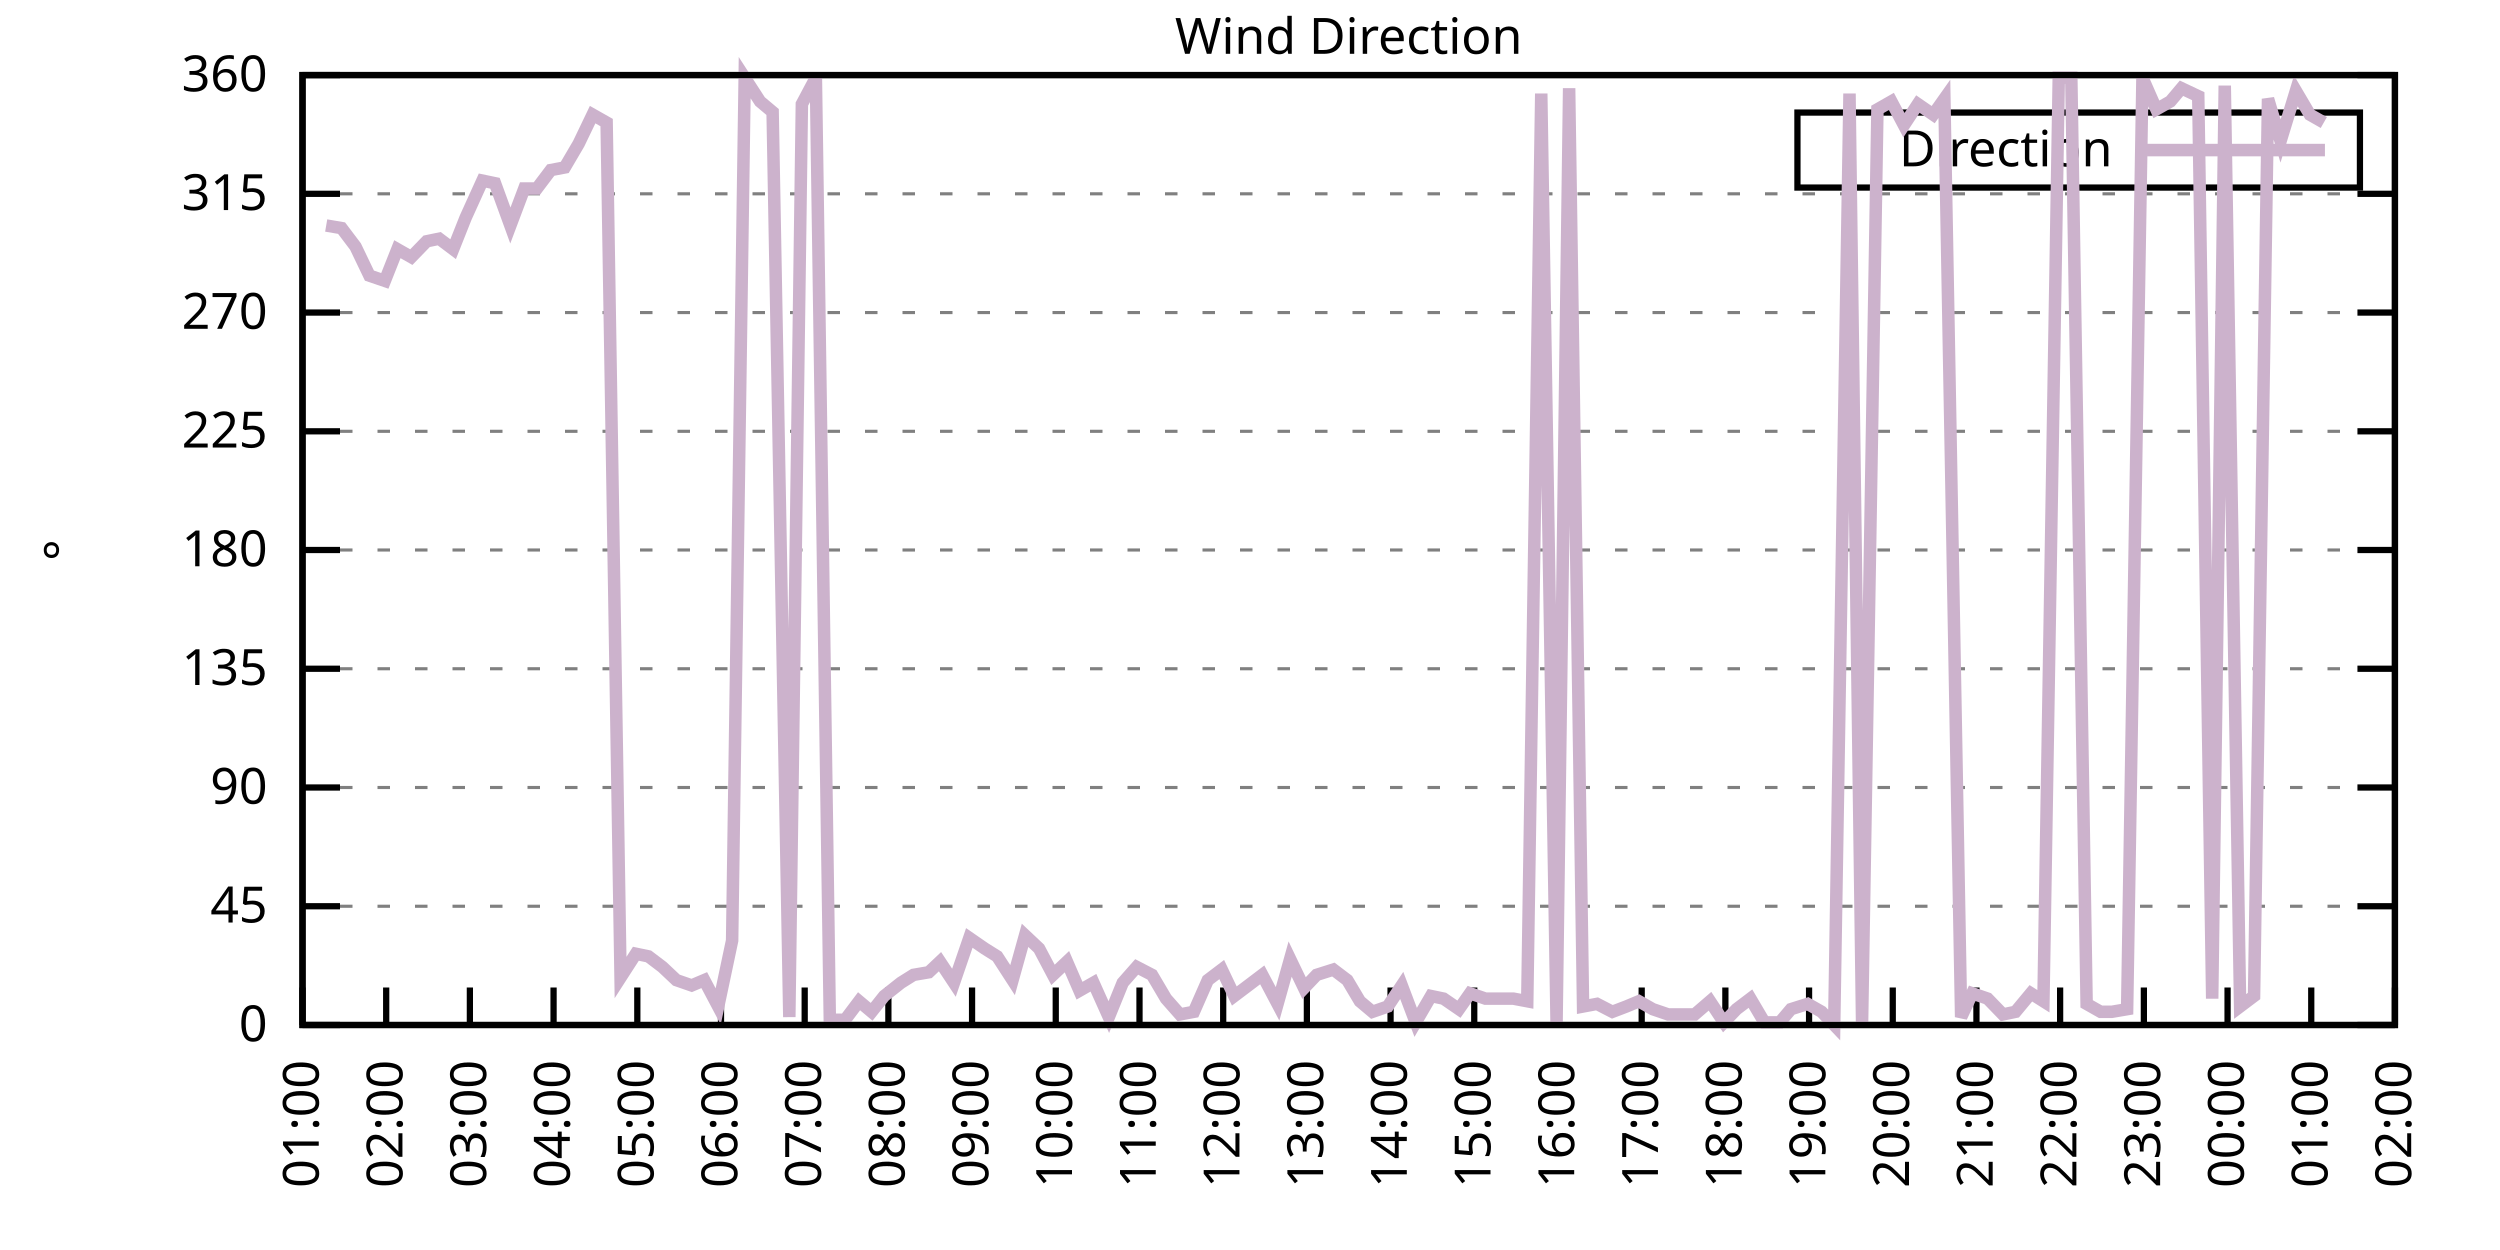
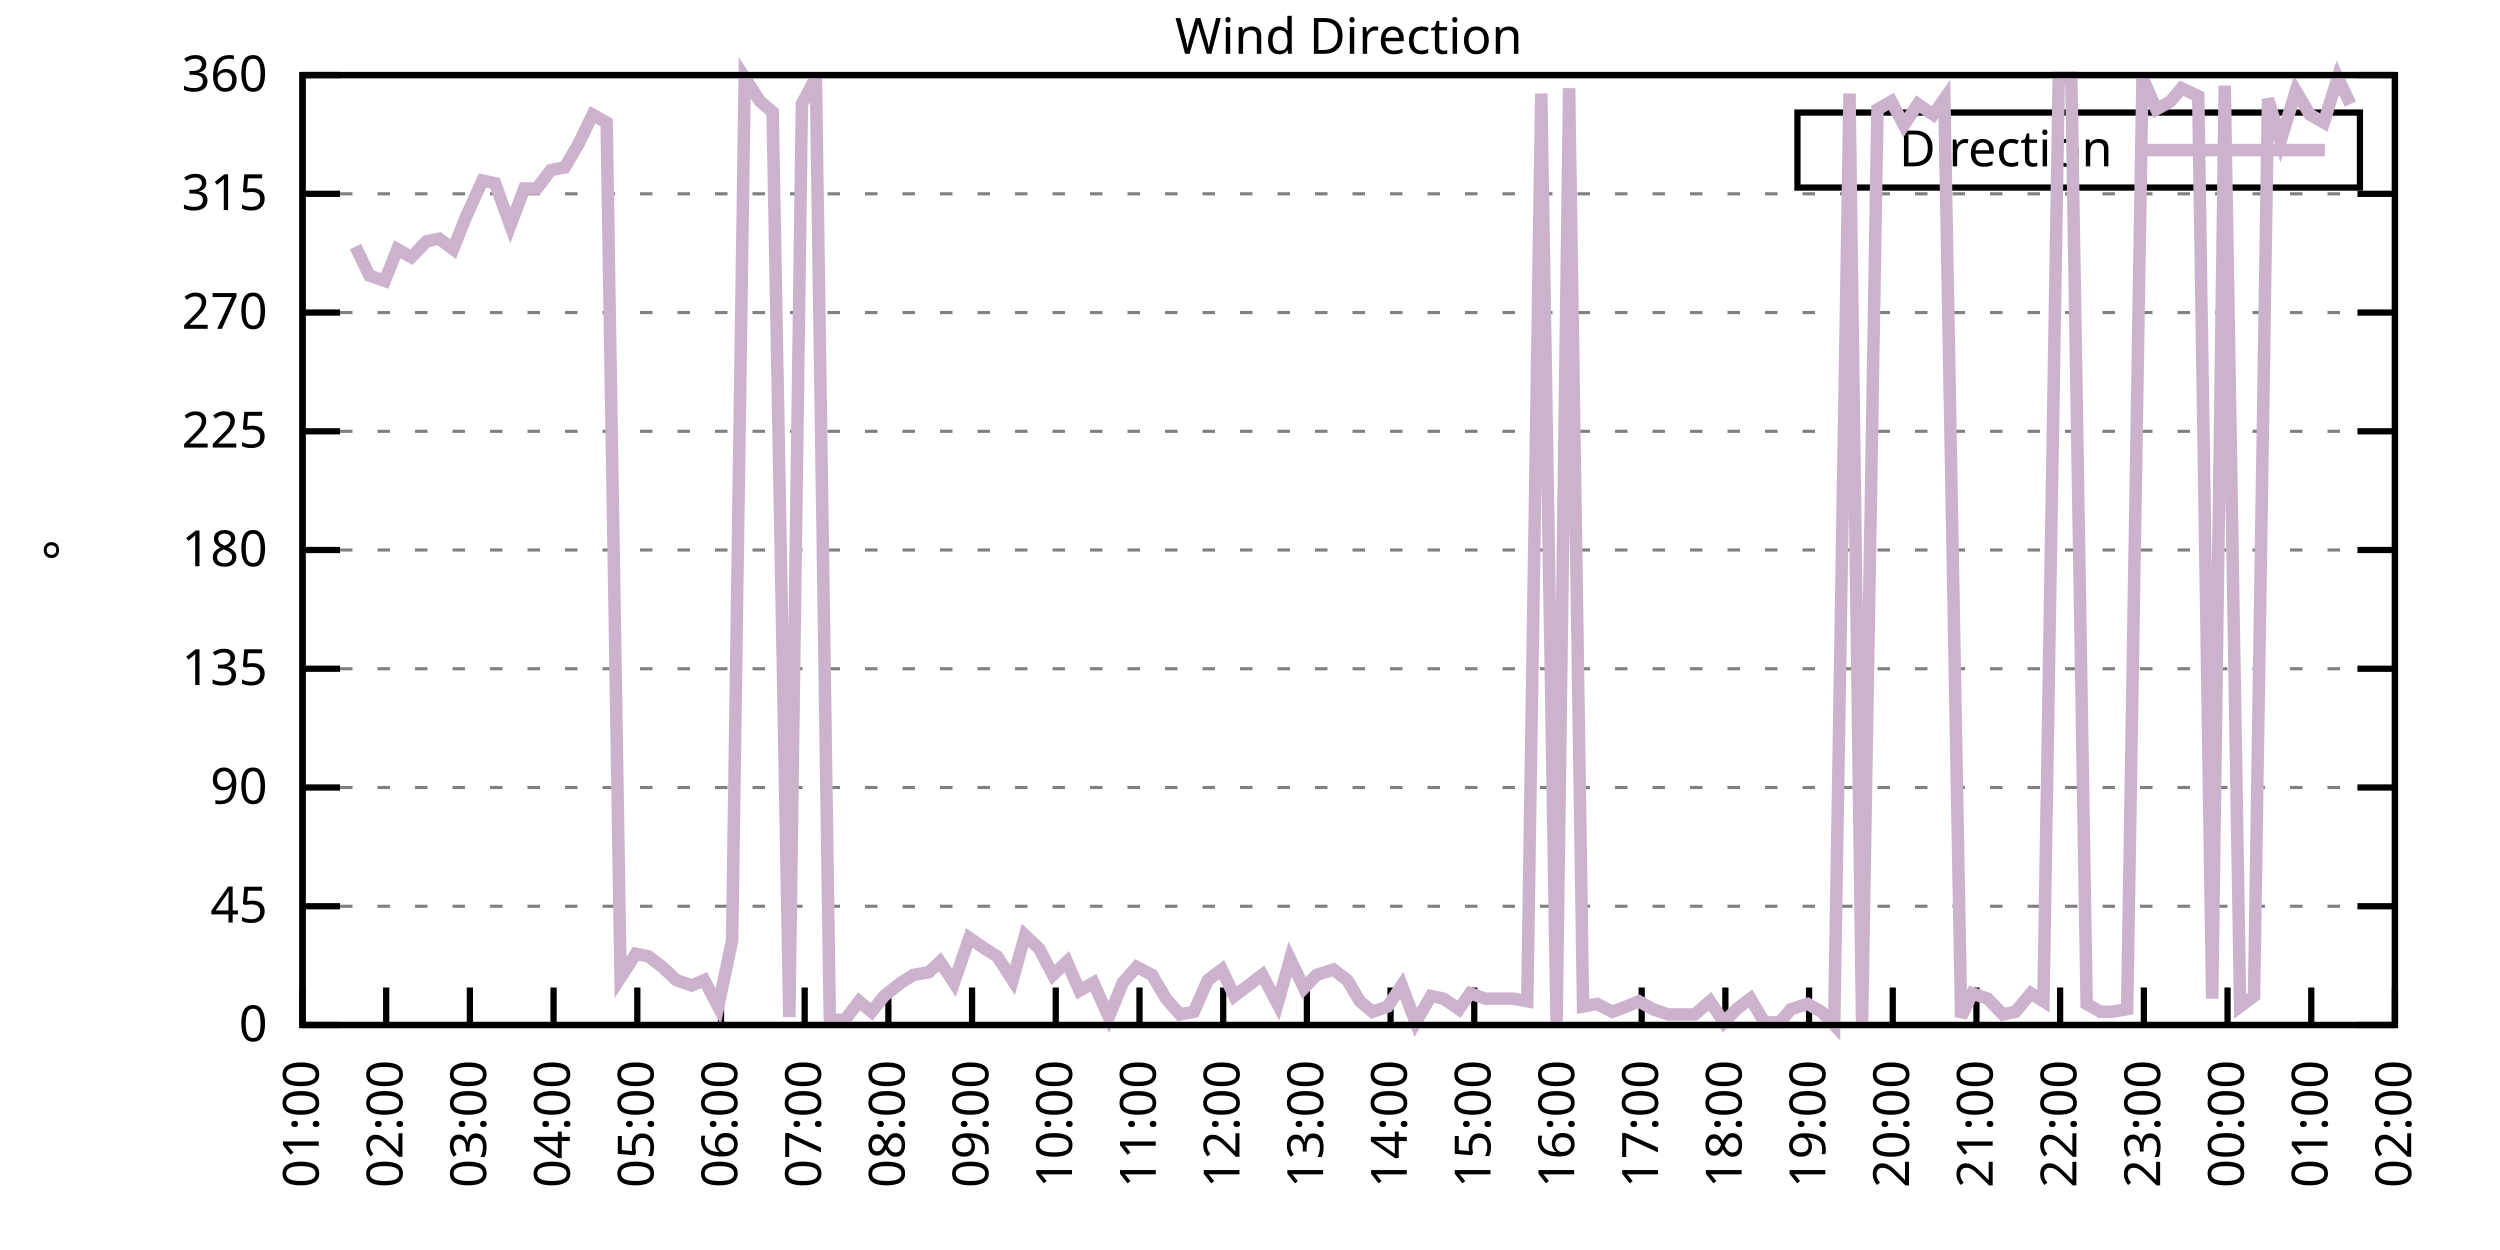
<svg xmlns="http://www.w3.org/2000/svg" xmlns:xlink="http://www.w3.org/1999/xlink" width="400" height="200" viewBox="0 0 400 200">
  <g id="gnuplot_canvas">
    <rect x="0" y="0" width="400" height="200" fill="none" />
    <defs>
      <circle id="gpDot" r="0.5" stroke-width="0.5" stroke="currentColor" />
      <path id="gpPt0" stroke-width="0.333" stroke="currentColor" d="M-1,0 h2 M0,-1 v2" />
      <path id="gpPt1" stroke-width="0.333" stroke="currentColor" d="M-1,-1 L1,1 M1,-1 L-1,1" />
      <path id="gpPt2" stroke-width="0.333" stroke="currentColor" d="M-1,0 L1,0 M0,-1 L0,1 M-1,-1 L1,1 M-1,1 L1,-1" />
      <rect id="gpPt3" stroke-width="0.333" stroke="currentColor" x="-1" y="-1" width="2" height="2" />
      <rect id="gpPt4" stroke-width="0.333" stroke="currentColor" fill="currentColor" x="-1" y="-1" width="2" height="2" />
      <circle id="gpPt5" stroke-width="0.333" stroke="currentColor" cx="0" cy="0" r="1" />
      <use xlink:href="#gpPt5" id="gpPt6" fill="currentColor" stroke="none" />
      <path id="gpPt7" stroke-width="0.333" stroke="currentColor" d="M0,-1.33 L-1.33,0.67 L1.33,0.67 z" />
      <use xlink:href="#gpPt7" id="gpPt8" fill="currentColor" stroke="none" />
      <use xlink:href="#gpPt7" id="gpPt9" stroke="currentColor" transform="rotate(180)" />
      <use xlink:href="#gpPt9" id="gpPt10" fill="currentColor" stroke="none" />
      <use xlink:href="#gpPt3" id="gpPt11" stroke="currentColor" transform="rotate(45)" />
      <use xlink:href="#gpPt11" id="gpPt12" fill="currentColor" stroke="none" />
      <path id="gpPt13" stroke-width="0.333" stroke="currentColor" d="M0,1.330 L1.265,0.411 L0.782,-1.067 L-0.782,-1.076 L-1.265,0.411 z" />
      <use xlink:href="#gpPt13" id="gpPt14" fill="currentColor" stroke="none" />
      <filter id="textbox" filterUnits="objectBoundingBox" x="0" y="0" height="1" width="1">
        <feFlood flood-color="white" flood-opacity="1" result="bgnd" />
        <feComposite in="SourceGraphic" in2="bgnd" operator="atop" />
      </filter>
      <filter id="greybox" filterUnits="objectBoundingBox" x="0" y="0" height="1" width="1">
        <feFlood flood-color="lightgrey" flood-opacity="1" result="grey" />
        <feComposite in="SourceGraphic" in2="grey" operator="atop" />
      </filter>
    </defs>
    <g fill="none" color="white" stroke="currentColor" stroke-width="1.00" stroke-linecap="butt" stroke-linejoin="miter">
</g>
    <g fill="none" color="black" stroke="currentColor" stroke-width="1.00" stroke-linecap="butt" stroke-linejoin="miter">
      <g stroke="none" shape-rendering="crispEdges">
        <polygon fill="rgb(255, 255, 255)" points="48.40,164.00 383.18,164.00 383.18,12.02 48.40,12.02 " />
      </g>
    </g>
    <g fill="none" color="black" stroke="currentColor" stroke-width="1.00" stroke-linecap="butt" stroke-linejoin="miter">
</g>
    <g fill="none" color="black" stroke="black" stroke-width="0.50" stroke-linecap="butt" stroke-linejoin="miter">
</g>
    <g fill="none" color="gray" stroke="currentColor" stroke-width="0.50" stroke-linecap="butt" stroke-linejoin="miter">
      <path stroke="gray" stroke-dasharray="2,4" class="gridline" d="M48.40,164.00 L383.19,164.00  " />
    </g>
    <g fill="none" color="gray" stroke="gray" stroke-width="1.00" stroke-linecap="butt" stroke-linejoin="miter">
</g>
    <g fill="none" color="black" stroke="currentColor" stroke-width="1.00" stroke-linecap="butt" stroke-linejoin="miter">
      <path stroke="black" d="M48.40,164.00 L54.40,164.00 M383.19,164.00 L377.19,164.00  " />
      <g transform="translate(42.80,166.60)" stroke="none" fill="black" font-family="Sans" font-size="8.00" text-anchor="end">
        <text>
          <tspan font-family="Sans"> 0</tspan>
        </text>
      </g>
    </g>
    <g fill="none" color="black" stroke="currentColor" stroke-width="1.00" stroke-linecap="butt" stroke-linejoin="miter">
</g>
    <g fill="none" color="black" stroke="black" stroke-width="0.50" stroke-linecap="butt" stroke-linejoin="miter">
</g>
    <g fill="none" color="gray" stroke="currentColor" stroke-width="0.50" stroke-linecap="butt" stroke-linejoin="miter">
      <path stroke="gray" stroke-dasharray="2,4" class="gridline" d="M48.40,145.00 L383.19,145.00  " />
    </g>
    <g fill="none" color="gray" stroke="gray" stroke-width="1.00" stroke-linecap="butt" stroke-linejoin="miter">
</g>
    <g fill="none" color="black" stroke="currentColor" stroke-width="1.00" stroke-linecap="butt" stroke-linejoin="miter">
      <path stroke="black" d="M48.40,145.00 L54.40,145.00 M383.19,145.00 L377.19,145.00  " />
      <g transform="translate(42.80,147.60)" stroke="none" fill="black" font-family="Sans" font-size="8.00" text-anchor="end">
        <text>
          <tspan font-family="Sans"> 45</tspan>
        </text>
      </g>
    </g>
    <g fill="none" color="black" stroke="currentColor" stroke-width="1.00" stroke-linecap="butt" stroke-linejoin="miter">
</g>
    <g fill="none" color="black" stroke="black" stroke-width="0.50" stroke-linecap="butt" stroke-linejoin="miter">
</g>
    <g fill="none" color="gray" stroke="currentColor" stroke-width="0.50" stroke-linecap="butt" stroke-linejoin="miter">
      <path stroke="gray" stroke-dasharray="2,4" class="gridline" d="M48.40,126.00 L383.19,126.00  " />
    </g>
    <g fill="none" color="gray" stroke="gray" stroke-width="1.00" stroke-linecap="butt" stroke-linejoin="miter">
</g>
    <g fill="none" color="black" stroke="currentColor" stroke-width="1.00" stroke-linecap="butt" stroke-linejoin="miter">
      <path stroke="black" d="M48.40,126.00 L54.40,126.00 M383.19,126.00 L377.19,126.00  " />
      <g transform="translate(42.80,128.60)" stroke="none" fill="black" font-family="Sans" font-size="8.00" text-anchor="end">
        <text>
          <tspan font-family="Sans"> 90</tspan>
        </text>
      </g>
    </g>
    <g fill="none" color="black" stroke="currentColor" stroke-width="1.00" stroke-linecap="butt" stroke-linejoin="miter">
</g>
    <g fill="none" color="black" stroke="black" stroke-width="0.50" stroke-linecap="butt" stroke-linejoin="miter">
</g>
    <g fill="none" color="gray" stroke="currentColor" stroke-width="0.50" stroke-linecap="butt" stroke-linejoin="miter">
      <path stroke="gray" stroke-dasharray="2,4" class="gridline" d="M48.40,107.00 L383.19,107.00  " />
    </g>
    <g fill="none" color="gray" stroke="gray" stroke-width="1.00" stroke-linecap="butt" stroke-linejoin="miter">
</g>
    <g fill="none" color="black" stroke="currentColor" stroke-width="1.00" stroke-linecap="butt" stroke-linejoin="miter">
      <path stroke="black" d="M48.40,107.00 L54.40,107.00 M383.19,107.00 L377.19,107.00  " />
      <g transform="translate(42.80,109.60)" stroke="none" fill="black" font-family="Sans" font-size="8.00" text-anchor="end">
        <text>
          <tspan font-family="Sans"> 135</tspan>
        </text>
      </g>
    </g>
    <g fill="none" color="black" stroke="currentColor" stroke-width="1.00" stroke-linecap="butt" stroke-linejoin="miter">
</g>
    <g fill="none" color="black" stroke="black" stroke-width="0.50" stroke-linecap="butt" stroke-linejoin="miter">
</g>
    <g fill="none" color="gray" stroke="currentColor" stroke-width="0.50" stroke-linecap="butt" stroke-linejoin="miter">
      <path stroke="gray" stroke-dasharray="2,4" class="gridline" d="M48.40,88.00 L383.19,88.00  " />
    </g>
    <g fill="none" color="gray" stroke="gray" stroke-width="1.00" stroke-linecap="butt" stroke-linejoin="miter">
</g>
    <g fill="none" color="black" stroke="currentColor" stroke-width="1.00" stroke-linecap="butt" stroke-linejoin="miter">
      <path stroke="black" d="M48.40,88.00 L54.40,88.00 M383.19,88.00 L377.19,88.00  " />
      <g transform="translate(42.80,90.60)" stroke="none" fill="black" font-family="Sans" font-size="8.00" text-anchor="end">
        <text>
          <tspan font-family="Sans"> 180</tspan>
        </text>
      </g>
    </g>
    <g fill="none" color="black" stroke="currentColor" stroke-width="1.00" stroke-linecap="butt" stroke-linejoin="miter">
</g>
    <g fill="none" color="black" stroke="black" stroke-width="0.50" stroke-linecap="butt" stroke-linejoin="miter">
</g>
    <g fill="none" color="gray" stroke="currentColor" stroke-width="0.50" stroke-linecap="butt" stroke-linejoin="miter">
      <path stroke="gray" stroke-dasharray="2,4" class="gridline" d="M48.40,69.01 L383.19,69.01  " />
    </g>
    <g fill="none" color="gray" stroke="gray" stroke-width="1.00" stroke-linecap="butt" stroke-linejoin="miter">
</g>
    <g fill="none" color="black" stroke="currentColor" stroke-width="1.00" stroke-linecap="butt" stroke-linejoin="miter">
      <path stroke="black" d="M48.40,69.01 L54.40,69.01 M383.19,69.01 L377.19,69.01  " />
      <g transform="translate(42.80,71.61)" stroke="none" fill="black" font-family="Sans" font-size="8.00" text-anchor="end">
        <text>
          <tspan font-family="Sans"> 225</tspan>
        </text>
      </g>
    </g>
    <g fill="none" color="black" stroke="currentColor" stroke-width="1.00" stroke-linecap="butt" stroke-linejoin="miter">
</g>
    <g fill="none" color="black" stroke="black" stroke-width="0.50" stroke-linecap="butt" stroke-linejoin="miter">
</g>
    <g fill="none" color="gray" stroke="currentColor" stroke-width="0.50" stroke-linecap="butt" stroke-linejoin="miter">
      <path stroke="gray" stroke-dasharray="2,4" class="gridline" d="M48.40,50.01 L383.19,50.01  " />
    </g>
    <g fill="none" color="gray" stroke="gray" stroke-width="1.00" stroke-linecap="butt" stroke-linejoin="miter">
</g>
    <g fill="none" color="black" stroke="currentColor" stroke-width="1.00" stroke-linecap="butt" stroke-linejoin="miter">
      <path stroke="black" d="M48.40,50.01 L54.40,50.01 M383.19,50.01 L377.19,50.01  " />
      <g transform="translate(42.80,52.61)" stroke="none" fill="black" font-family="Sans" font-size="8.00" text-anchor="end">
        <text>
          <tspan font-family="Sans"> 270</tspan>
        </text>
      </g>
    </g>
    <g fill="none" color="black" stroke="currentColor" stroke-width="1.00" stroke-linecap="butt" stroke-linejoin="miter">
</g>
    <g fill="none" color="black" stroke="black" stroke-width="0.50" stroke-linecap="butt" stroke-linejoin="miter">
</g>
    <g fill="none" color="gray" stroke="currentColor" stroke-width="0.50" stroke-linecap="butt" stroke-linejoin="miter">
      <path stroke="gray" stroke-dasharray="2,4" class="gridline" d="M48.40,31.01 L383.19,31.01  " />
    </g>
    <g fill="none" color="gray" stroke="gray" stroke-width="1.00" stroke-linecap="butt" stroke-linejoin="miter">
</g>
    <g fill="none" color="black" stroke="currentColor" stroke-width="1.00" stroke-linecap="butt" stroke-linejoin="miter">
      <path stroke="black" d="M48.40,31.01 L54.40,31.01 M383.19,31.01 L377.19,31.01  " />
      <g transform="translate(42.80,33.61)" stroke="none" fill="black" font-family="Sans" font-size="8.00" text-anchor="end">
        <text>
          <tspan font-family="Sans"> 315</tspan>
        </text>
      </g>
    </g>
    <g fill="none" color="black" stroke="currentColor" stroke-width="1.00" stroke-linecap="butt" stroke-linejoin="miter">
</g>
    <g fill="none" color="black" stroke="black" stroke-width="0.50" stroke-linecap="butt" stroke-linejoin="miter">
</g>
    <g fill="none" color="gray" stroke="currentColor" stroke-width="0.50" stroke-linecap="butt" stroke-linejoin="miter">
      <path stroke="gray" stroke-dasharray="2,4" class="gridline" d="M48.40,12.01 L383.19,12.01  " />
    </g>
    <g fill="none" color="gray" stroke="gray" stroke-width="1.00" stroke-linecap="butt" stroke-linejoin="miter">
</g>
    <g fill="none" color="black" stroke="currentColor" stroke-width="1.00" stroke-linecap="butt" stroke-linejoin="miter">
      <path stroke="black" d="M48.40,12.01 L54.40,12.01 M383.19,12.01 L377.19,12.01  " />
      <g transform="translate(42.80,14.61)" stroke="none" fill="black" font-family="Sans" font-size="8.00" text-anchor="end">
        <text>
          <tspan font-family="Sans"> 360</tspan>
        </text>
      </g>
    </g>
    <g fill="none" color="black" stroke="currentColor" stroke-width="1.00" stroke-linecap="butt" stroke-linejoin="miter">
      <path stroke="black" d="M48.40,164.00 L48.40,158.00  " />
      <g transform="translate(51.00,169.60) rotate(270.00)" stroke="none" fill="black" font-family="Sans" font-size="8.00" text-anchor="end">
        <text>
          <tspan font-family="Sans">01:00</tspan>
        </text>
      </g>
    </g>
    <g fill="none" color="black" stroke="currentColor" stroke-width="1.00" stroke-linecap="butt" stroke-linejoin="miter">
      <path stroke="black" d="M61.79,164.00 L61.79,158.00  " />
      <g transform="translate(64.39,169.60) rotate(270.00)" stroke="none" fill="black" font-family="Sans" font-size="8.00" text-anchor="end">
        <text>
          <tspan font-family="Sans">02:00</tspan>
        </text>
      </g>
    </g>
    <g fill="none" color="black" stroke="currentColor" stroke-width="1.00" stroke-linecap="butt" stroke-linejoin="miter">
      <path stroke="black" d="M75.18,164.00 L75.18,158.00  " />
      <g transform="translate(77.78,169.60) rotate(270.00)" stroke="none" fill="black" font-family="Sans" font-size="8.00" text-anchor="end">
        <text>
          <tspan font-family="Sans">03:00</tspan>
        </text>
      </g>
    </g>
    <g fill="none" color="black" stroke="currentColor" stroke-width="1.00" stroke-linecap="butt" stroke-linejoin="miter">
      <path stroke="black" d="M88.57,164.00 L88.57,158.00  " />
      <g transform="translate(91.17,169.60) rotate(270.00)" stroke="none" fill="black" font-family="Sans" font-size="8.00" text-anchor="end">
        <text>
          <tspan font-family="Sans">04:00</tspan>
        </text>
      </g>
    </g>
    <g fill="none" color="black" stroke="currentColor" stroke-width="1.00" stroke-linecap="butt" stroke-linejoin="miter">
      <path stroke="black" d="M101.97,164.00 L101.97,158.00  " />
      <g transform="translate(104.57,169.60) rotate(270.00)" stroke="none" fill="black" font-family="Sans" font-size="8.00" text-anchor="end">
        <text>
          <tspan font-family="Sans">05:00</tspan>
        </text>
      </g>
    </g>
    <g fill="none" color="black" stroke="currentColor" stroke-width="1.00" stroke-linecap="butt" stroke-linejoin="miter">
      <path stroke="black" d="M115.36,164.00 L115.36,158.00  " />
      <g transform="translate(117.96,169.60) rotate(270.00)" stroke="none" fill="black" font-family="Sans" font-size="8.00" text-anchor="end">
        <text>
          <tspan font-family="Sans">06:00</tspan>
        </text>
      </g>
    </g>
    <g fill="none" color="black" stroke="currentColor" stroke-width="1.00" stroke-linecap="butt" stroke-linejoin="miter">
      <path stroke="black" d="M128.75,164.00 L128.75,158.00  " />
      <g transform="translate(131.35,169.60) rotate(270.00)" stroke="none" fill="black" font-family="Sans" font-size="8.00" text-anchor="end">
        <text>
          <tspan font-family="Sans">07:00</tspan>
        </text>
      </g>
    </g>
    <g fill="none" color="black" stroke="currentColor" stroke-width="1.00" stroke-linecap="butt" stroke-linejoin="miter">
      <path stroke="black" d="M142.14,164.00 L142.14,158.00  " />
      <g transform="translate(144.74,169.60) rotate(270.00)" stroke="none" fill="black" font-family="Sans" font-size="8.00" text-anchor="end">
        <text>
          <tspan font-family="Sans">08:00</tspan>
        </text>
      </g>
    </g>
    <g fill="none" color="black" stroke="currentColor" stroke-width="1.00" stroke-linecap="butt" stroke-linejoin="miter">
      <path stroke="black" d="M155.53,164.00 L155.53,158.00  " />
      <g transform="translate(158.13,169.60) rotate(270.00)" stroke="none" fill="black" font-family="Sans" font-size="8.00" text-anchor="end">
        <text>
          <tspan font-family="Sans">09:00</tspan>
        </text>
      </g>
    </g>
    <g fill="none" color="black" stroke="currentColor" stroke-width="1.00" stroke-linecap="butt" stroke-linejoin="miter">
      <path stroke="black" d="M168.92,164.00 L168.92,158.00  " />
      <g transform="translate(171.52,169.60) rotate(270.00)" stroke="none" fill="black" font-family="Sans" font-size="8.00" text-anchor="end">
        <text>
          <tspan font-family="Sans">10:00</tspan>
        </text>
      </g>
    </g>
    <g fill="none" color="black" stroke="currentColor" stroke-width="1.00" stroke-linecap="butt" stroke-linejoin="miter">
      <path stroke="black" d="M182.32,164.00 L182.32,158.00  " />
      <g transform="translate(184.92,169.60) rotate(270.00)" stroke="none" fill="black" font-family="Sans" font-size="8.00" text-anchor="end">
        <text>
          <tspan font-family="Sans">11:00</tspan>
        </text>
      </g>
    </g>
    <g fill="none" color="black" stroke="currentColor" stroke-width="1.00" stroke-linecap="butt" stroke-linejoin="miter">
      <path stroke="black" d="M195.71,164.00 L195.71,158.00  " />
      <g transform="translate(198.31,169.60) rotate(270.00)" stroke="none" fill="black" font-family="Sans" font-size="8.00" text-anchor="end">
        <text>
          <tspan font-family="Sans">12:00</tspan>
        </text>
      </g>
    </g>
    <g fill="none" color="black" stroke="currentColor" stroke-width="1.00" stroke-linecap="butt" stroke-linejoin="miter">
      <path stroke="black" d="M209.10,164.00 L209.10,158.00  " />
      <g transform="translate(211.70,169.60) rotate(270.00)" stroke="none" fill="black" font-family="Sans" font-size="8.00" text-anchor="end">
        <text>
          <tspan font-family="Sans">13:00</tspan>
        </text>
      </g>
    </g>
    <g fill="none" color="black" stroke="currentColor" stroke-width="1.00" stroke-linecap="butt" stroke-linejoin="miter">
      <path stroke="black" d="M222.49,164.00 L222.49,158.00  " />
      <g transform="translate(225.09,169.60) rotate(270.00)" stroke="none" fill="black" font-family="Sans" font-size="8.00" text-anchor="end">
        <text>
          <tspan font-family="Sans">14:00</tspan>
        </text>
      </g>
    </g>
    <g fill="none" color="black" stroke="currentColor" stroke-width="1.00" stroke-linecap="butt" stroke-linejoin="miter">
      <path stroke="black" d="M235.88,164.00 L235.88,158.00  " />
      <g transform="translate(238.48,169.60) rotate(270.00)" stroke="none" fill="black" font-family="Sans" font-size="8.00" text-anchor="end">
        <text>
          <tspan font-family="Sans">15:00</tspan>
        </text>
      </g>
    </g>
    <g fill="none" color="black" stroke="currentColor" stroke-width="1.00" stroke-linecap="butt" stroke-linejoin="miter">
      <path stroke="black" d="M249.27,164.00 L249.27,158.00  " />
      <g transform="translate(251.87,169.60) rotate(270.00)" stroke="none" fill="black" font-family="Sans" font-size="8.00" text-anchor="end">
        <text>
          <tspan font-family="Sans">16:00</tspan>
        </text>
      </g>
    </g>
    <g fill="none" color="black" stroke="currentColor" stroke-width="1.00" stroke-linecap="butt" stroke-linejoin="miter">
      <path stroke="black" d="M262.67,164.00 L262.67,158.00  " />
      <g transform="translate(265.27,169.60) rotate(270.00)" stroke="none" fill="black" font-family="Sans" font-size="8.00" text-anchor="end">
        <text>
          <tspan font-family="Sans">17:00</tspan>
        </text>
      </g>
    </g>
    <g fill="none" color="black" stroke="currentColor" stroke-width="1.00" stroke-linecap="butt" stroke-linejoin="miter">
      <path stroke="black" d="M276.06,164.00 L276.06,158.00  " />
      <g transform="translate(278.66,169.60) rotate(270.00)" stroke="none" fill="black" font-family="Sans" font-size="8.00" text-anchor="end">
        <text>
          <tspan font-family="Sans">18:00</tspan>
        </text>
      </g>
    </g>
    <g fill="none" color="black" stroke="currentColor" stroke-width="1.00" stroke-linecap="butt" stroke-linejoin="miter">
      <path stroke="black" d="M289.45,164.00 L289.45,158.00  " />
      <g transform="translate(292.05,169.60) rotate(270.00)" stroke="none" fill="black" font-family="Sans" font-size="8.00" text-anchor="end">
        <text>
          <tspan font-family="Sans">19:00</tspan>
        </text>
      </g>
    </g>
    <g fill="none" color="black" stroke="currentColor" stroke-width="1.00" stroke-linecap="butt" stroke-linejoin="miter">
      <path stroke="black" d="M302.84,164.00 L302.84,158.00  " />
      <g transform="translate(305.44,169.60) rotate(270.00)" stroke="none" fill="black" font-family="Sans" font-size="8.00" text-anchor="end">
        <text>
          <tspan font-family="Sans">20:00</tspan>
        </text>
      </g>
    </g>
    <g fill="none" color="black" stroke="currentColor" stroke-width="1.00" stroke-linecap="butt" stroke-linejoin="miter">
      <path stroke="black" d="M316.23,164.00 L316.23,158.00  " />
      <g transform="translate(318.83,169.60) rotate(270.00)" stroke="none" fill="black" font-family="Sans" font-size="8.00" text-anchor="end">
        <text>
          <tspan font-family="Sans">21:00</tspan>
        </text>
      </g>
    </g>
    <g fill="none" color="black" stroke="currentColor" stroke-width="1.00" stroke-linecap="butt" stroke-linejoin="miter">
      <path stroke="black" d="M329.62,164.00 L329.62,158.00  " />
      <g transform="translate(332.22,169.60) rotate(270.00)" stroke="none" fill="black" font-family="Sans" font-size="8.00" text-anchor="end">
        <text>
          <tspan font-family="Sans">22:00</tspan>
        </text>
      </g>
    </g>
    <g fill="none" color="black" stroke="currentColor" stroke-width="1.00" stroke-linecap="butt" stroke-linejoin="miter">
      <path stroke="black" d="M343.02,164.00 L343.02,158.00  " />
      <g transform="translate(345.62,169.60) rotate(270.00)" stroke="none" fill="black" font-family="Sans" font-size="8.00" text-anchor="end">
        <text>
          <tspan font-family="Sans">23:00</tspan>
        </text>
      </g>
    </g>
    <g fill="none" color="black" stroke="currentColor" stroke-width="1.00" stroke-linecap="butt" stroke-linejoin="miter">
      <path stroke="black" d="M356.41,164.00 L356.41,158.00  " />
      <g transform="translate(359.01,169.60) rotate(270.00)" stroke="none" fill="black" font-family="Sans" font-size="8.00" text-anchor="end">
        <text>
          <tspan font-family="Sans">00:00</tspan>
        </text>
      </g>
    </g>
    <g fill="none" color="black" stroke="currentColor" stroke-width="1.00" stroke-linecap="butt" stroke-linejoin="miter">
      <path stroke="black" d="M369.80,164.00 L369.80,158.00  " />
      <g transform="translate(372.40,169.60) rotate(270.00)" stroke="none" fill="black" font-family="Sans" font-size="8.00" text-anchor="end">
        <text>
          <tspan font-family="Sans">01:00</tspan>
        </text>
      </g>
    </g>
    <g fill="none" color="black" stroke="currentColor" stroke-width="1.00" stroke-linecap="butt" stroke-linejoin="miter">
      <path stroke="black" d="M383.19,164.00 L383.19,158.00  " />
      <g transform="translate(385.79,169.60) rotate(270.00)" stroke="none" fill="black" font-family="Sans" font-size="8.00" text-anchor="end">
        <text>
          <tspan font-family="Sans">02:00</tspan>
        </text>
      </g>
    </g>
    <g fill="none" color="black" stroke="currentColor" stroke-width="1.00" stroke-linecap="butt" stroke-linejoin="miter">
</g>
    <g fill="none" color="black" stroke="currentColor" stroke-width="1.00" stroke-linecap="butt" stroke-linejoin="miter">
      <path stroke="black" d="M48.40,12.01 L48.40,164.00 L383.19,164.00 L383.19,12.01 L48.40,12.01 Z  " />
    </g>
    <g fill="none" color="black" stroke="currentColor" stroke-width="1.00" stroke-linecap="butt" stroke-linejoin="miter">
</g>
    <g fill="none" color="black" stroke="currentColor" stroke-width="1.00" stroke-linecap="butt" stroke-linejoin="miter">
      <path stroke="black" d="M287.59,30.01 L287.59,18.01 L377.59,18.01 L377.59,30.01 L287.59,30.01 Z  " />
    </g>
    <g id="Wind_direction_plot_1">
      <g fill="none" color="white" stroke="black" stroke-width="2.00" stroke-linecap="butt" stroke-linejoin="miter">
</g>
      <g fill="none" color="black" stroke="currentColor" stroke-width="2.00" stroke-linecap="butt" stroke-linejoin="miter">
        <g transform="translate(337.99,26.61)" stroke="none" fill="black" font-family="Sans" font-size="8.00" text-anchor="end">
          <text>
            <tspan font-family="Sans">Direction</tspan>
          </text>
        </g>
      </g>
      <g fill="none" color="black" stroke="currentColor" stroke-width="2.00" stroke-linecap="butt" stroke-linejoin="miter">
-         <path stroke="rgb(204, 178, 204)" d="M343.59,24.01 L371.99,24.01 M52.19,36.08 L54.65,36.50 L56.88,39.45 L59.11,44.10 L61.57,44.94 L63.58,39.87   L65.81,41.14 L68.26,38.61 L70.27,38.19 L72.50,39.87 L74.51,34.81 L77.19,28.90 L79.20,29.32 L81.66,36.08   L83.89,30.16 L85.90,30.16 L88.13,27.21 L90.36,26.79 L92.59,22.99 L94.82,18.34 L97.06,19.61 L99.29,156.40   L101.74,152.60 L103.75,153.02 L105.98,154.71 L108.22,156.82 L110.67,157.67 L112.68,156.82 L114.91,161.04 L117.14,150.49   L119.15,12.43 L121.61,16.23 L123.62,17.92 L126.29,162.73 L128.30,16.65 L130.54,12.43 L132.77,163.16 L135.22,163.16   L137.45,160.20 L139.46,161.89 L141.47,159.36 L144.15,157.24 L146.16,155.98 L148.61,155.56 L150.40,153.87 L152.63,157.24   L155.09,150.07 L157.54,151.76 L159.55,153.02 L162.01,156.82 L164.01,149.65 L166.25,151.76 L168.48,155.98 L170.71,153.87   L172.72,158.51 L174.95,157.24 L177.41,162.73 L179.64,157.24 L181.87,154.71 L184.32,155.98 L186.56,159.78 L188.79,162.31   L191.02,161.89 L193.25,156.82 L195.48,155.13 L197.49,159.36 L199.73,157.67 L201.96,155.98 L204.41,160.62 L206.42,153.45   L208.65,158.09 L210.66,155.98 L213.34,155.13 L215.57,156.82 L217.58,160.20 L219.59,161.89 L222.04,161.04 L224.28,157.67   L226.51,163.58 L228.96,159.36 L230.97,159.78 L233.43,161.47 L235.21,158.93 L237.67,159.78 L239.90,159.78 L242.13,159.78   L244.36,160.20 L246.60,14.97 L249.05,163.58 L251.06,14.12 L253.29,161.04 L255.52,160.62 L257.98,161.89 L260.21,161.04   L262.22,160.20 L264.45,161.47 L266.91,162.31 L268.92,162.31 L271.15,162.31 L273.60,160.20 L275.83,163.58 L277.84,161.47   L280.07,159.78 L282.31,163.58 L284.76,163.58 L286.55,161.47 L289.23,160.62 L291.46,161.89 L293.47,164.00 L295.92,14.97   L297.93,163.58 L300.39,17.50 L302.62,16.23 L304.63,20.03 L306.86,16.65 L309.31,18.34 L311.10,15.81 L313.78,162.73   L315.56,158.93 L318.02,159.78 L320.47,162.31 L322.48,161.89 L324.94,158.93 L326.95,160.20 L329.40,12.43 L331.41,12.43   L333.86,160.62 L336.10,161.89 L337.88,161.89 L340.34,161.47 L342.79,12.43 L345.02,17.50 L347.26,16.23 L349.04,14.12   L351.72,15.39 L353.95,159.78 L355.96,13.70 L358.42,161.04 L360.65,159.36 L362.88,15.81 L364.89,22.56 L367.34,14.54   L369.58,18.34 L371.81,19.61  " />
+         <path stroke="rgb(204, 178, 204)" d="M343.59,24.01 L371.99,24.01 M56.88,39.45 L59.11,44.10 L61.57,44.94 L63.58,39.87 L65.81,41.14 L68.26,38.61   L70.27,38.19 L72.50,39.87 L74.51,34.81 L77.19,28.90 L79.20,29.32 L81.66,36.08 L83.89,30.16 L85.90,30.16   L88.13,27.21 L90.36,26.79 L92.59,22.99 L94.82,18.34 L97.06,19.61 L99.29,156.40 L101.74,152.60 L103.75,153.02   L105.98,154.71 L108.22,156.82 L110.67,157.67 L112.68,156.82 L114.91,161.04 L117.14,150.49 L119.15,12.43 L121.61,16.23   L123.62,17.92 L126.29,162.73 L128.30,16.65 L130.54,12.43 L132.77,163.16 L135.22,163.16 L137.45,160.20 L139.46,161.89   L141.47,159.36 L144.15,157.24 L146.16,155.98 L148.61,155.56 L150.40,153.87 L152.63,157.24 L155.09,150.07 L157.54,151.76   L159.55,153.02 L162.01,156.82 L164.01,149.65 L166.25,151.76 L168.48,155.98 L170.71,153.87 L172.72,158.51 L174.95,157.24   L177.41,162.73 L179.64,157.24 L181.87,154.71 L184.32,155.98 L186.56,159.78 L188.79,162.31 L191.02,161.89 L193.25,156.82   L195.48,155.13 L197.49,159.36 L199.73,157.67 L201.96,155.98 L204.41,160.62 L206.42,153.45 L208.65,158.09 L210.66,155.98   L213.34,155.13 L215.57,156.82 L217.58,160.20 L219.59,161.89 L222.04,161.04 L224.28,157.67 L226.51,163.58 L228.96,159.36   L230.97,159.78 L233.43,161.47 L235.21,158.93 L237.67,159.78 L239.90,159.78 L242.13,159.78 L244.36,160.20 L246.60,14.97   L249.05,163.58 L251.06,14.12 L253.29,161.04 L255.52,160.62 L257.98,161.89 L260.21,161.04 L262.22,160.20 L264.45,161.47   L266.91,162.31 L268.92,162.31 L271.15,162.31 L273.60,160.20 L275.83,163.58 L277.84,161.47 L280.07,159.78 L282.31,163.58   L284.76,163.58 L286.55,161.47 L289.23,160.62 L291.46,161.89 L293.47,164.00 L295.92,14.97 L297.93,163.58 L300.39,17.50   L302.62,16.23 L304.63,20.03 L306.86,16.65 L309.31,18.34 L311.10,15.81 L313.78,162.73 L315.56,158.93 L318.02,159.78   L320.47,162.31 L322.48,161.89 L324.94,158.93 L326.95,160.20 L329.40,12.43 L331.41,12.43 L333.86,160.62 L336.10,161.89   L337.88,161.89 L340.34,161.47 L342.79,12.43 L345.02,17.50 L347.26,16.23 L349.04,14.12 L351.72,15.39 L353.95,159.78   L355.96,13.70 L358.42,161.04 L360.65,159.36 L362.88,15.81 L364.89,22.56 L367.34,14.54 L369.58,18.34 L371.81,19.61   L374.04,12.43 L376.05,16.65  " />
      </g>
    </g>
    <g fill="none" color="black" stroke="currentColor" stroke-width="2.00" stroke-linecap="butt" stroke-linejoin="miter">
</g>
    <g fill="none" color="black" stroke="black" stroke-width="1.00" stroke-linecap="butt" stroke-linejoin="miter">
</g>
    <g fill="none" color="black" stroke="currentColor" stroke-width="1.00" stroke-linecap="butt" stroke-linejoin="miter">
      <path stroke="black" d="M48.40,12.01 L48.40,164.00 L383.19,164.00 L383.19,12.01 L48.40,12.01 Z  " />
      <g transform="translate(12.80,88.01) rotate(270.00)" stroke="none" fill="black" font-family="Sans" font-size="8.00" text-anchor="middle">
        <text>
          <tspan font-family="Sans">°</tspan>
        </text>
      </g>
    </g>
    <g fill="none" color="black" stroke="currentColor" stroke-width="1.00" stroke-linecap="butt" stroke-linejoin="miter">
</g>
    <g fill="none" color="black" stroke="currentColor" stroke-width="1.00" stroke-linecap="butt" stroke-linejoin="miter">
      <g transform="translate(215.79,8.61)" stroke="none" fill="black" font-family="Sans" font-size="8.00" text-anchor="middle">
        <text>
          <tspan font-family="Sans">Wind Direction</tspan>
        </text>
      </g>
    </g>
    <g fill="none" color="black" stroke="currentColor" stroke-width="1.00" stroke-linecap="butt" stroke-linejoin="miter">
</g>
  </g>
</svg>
